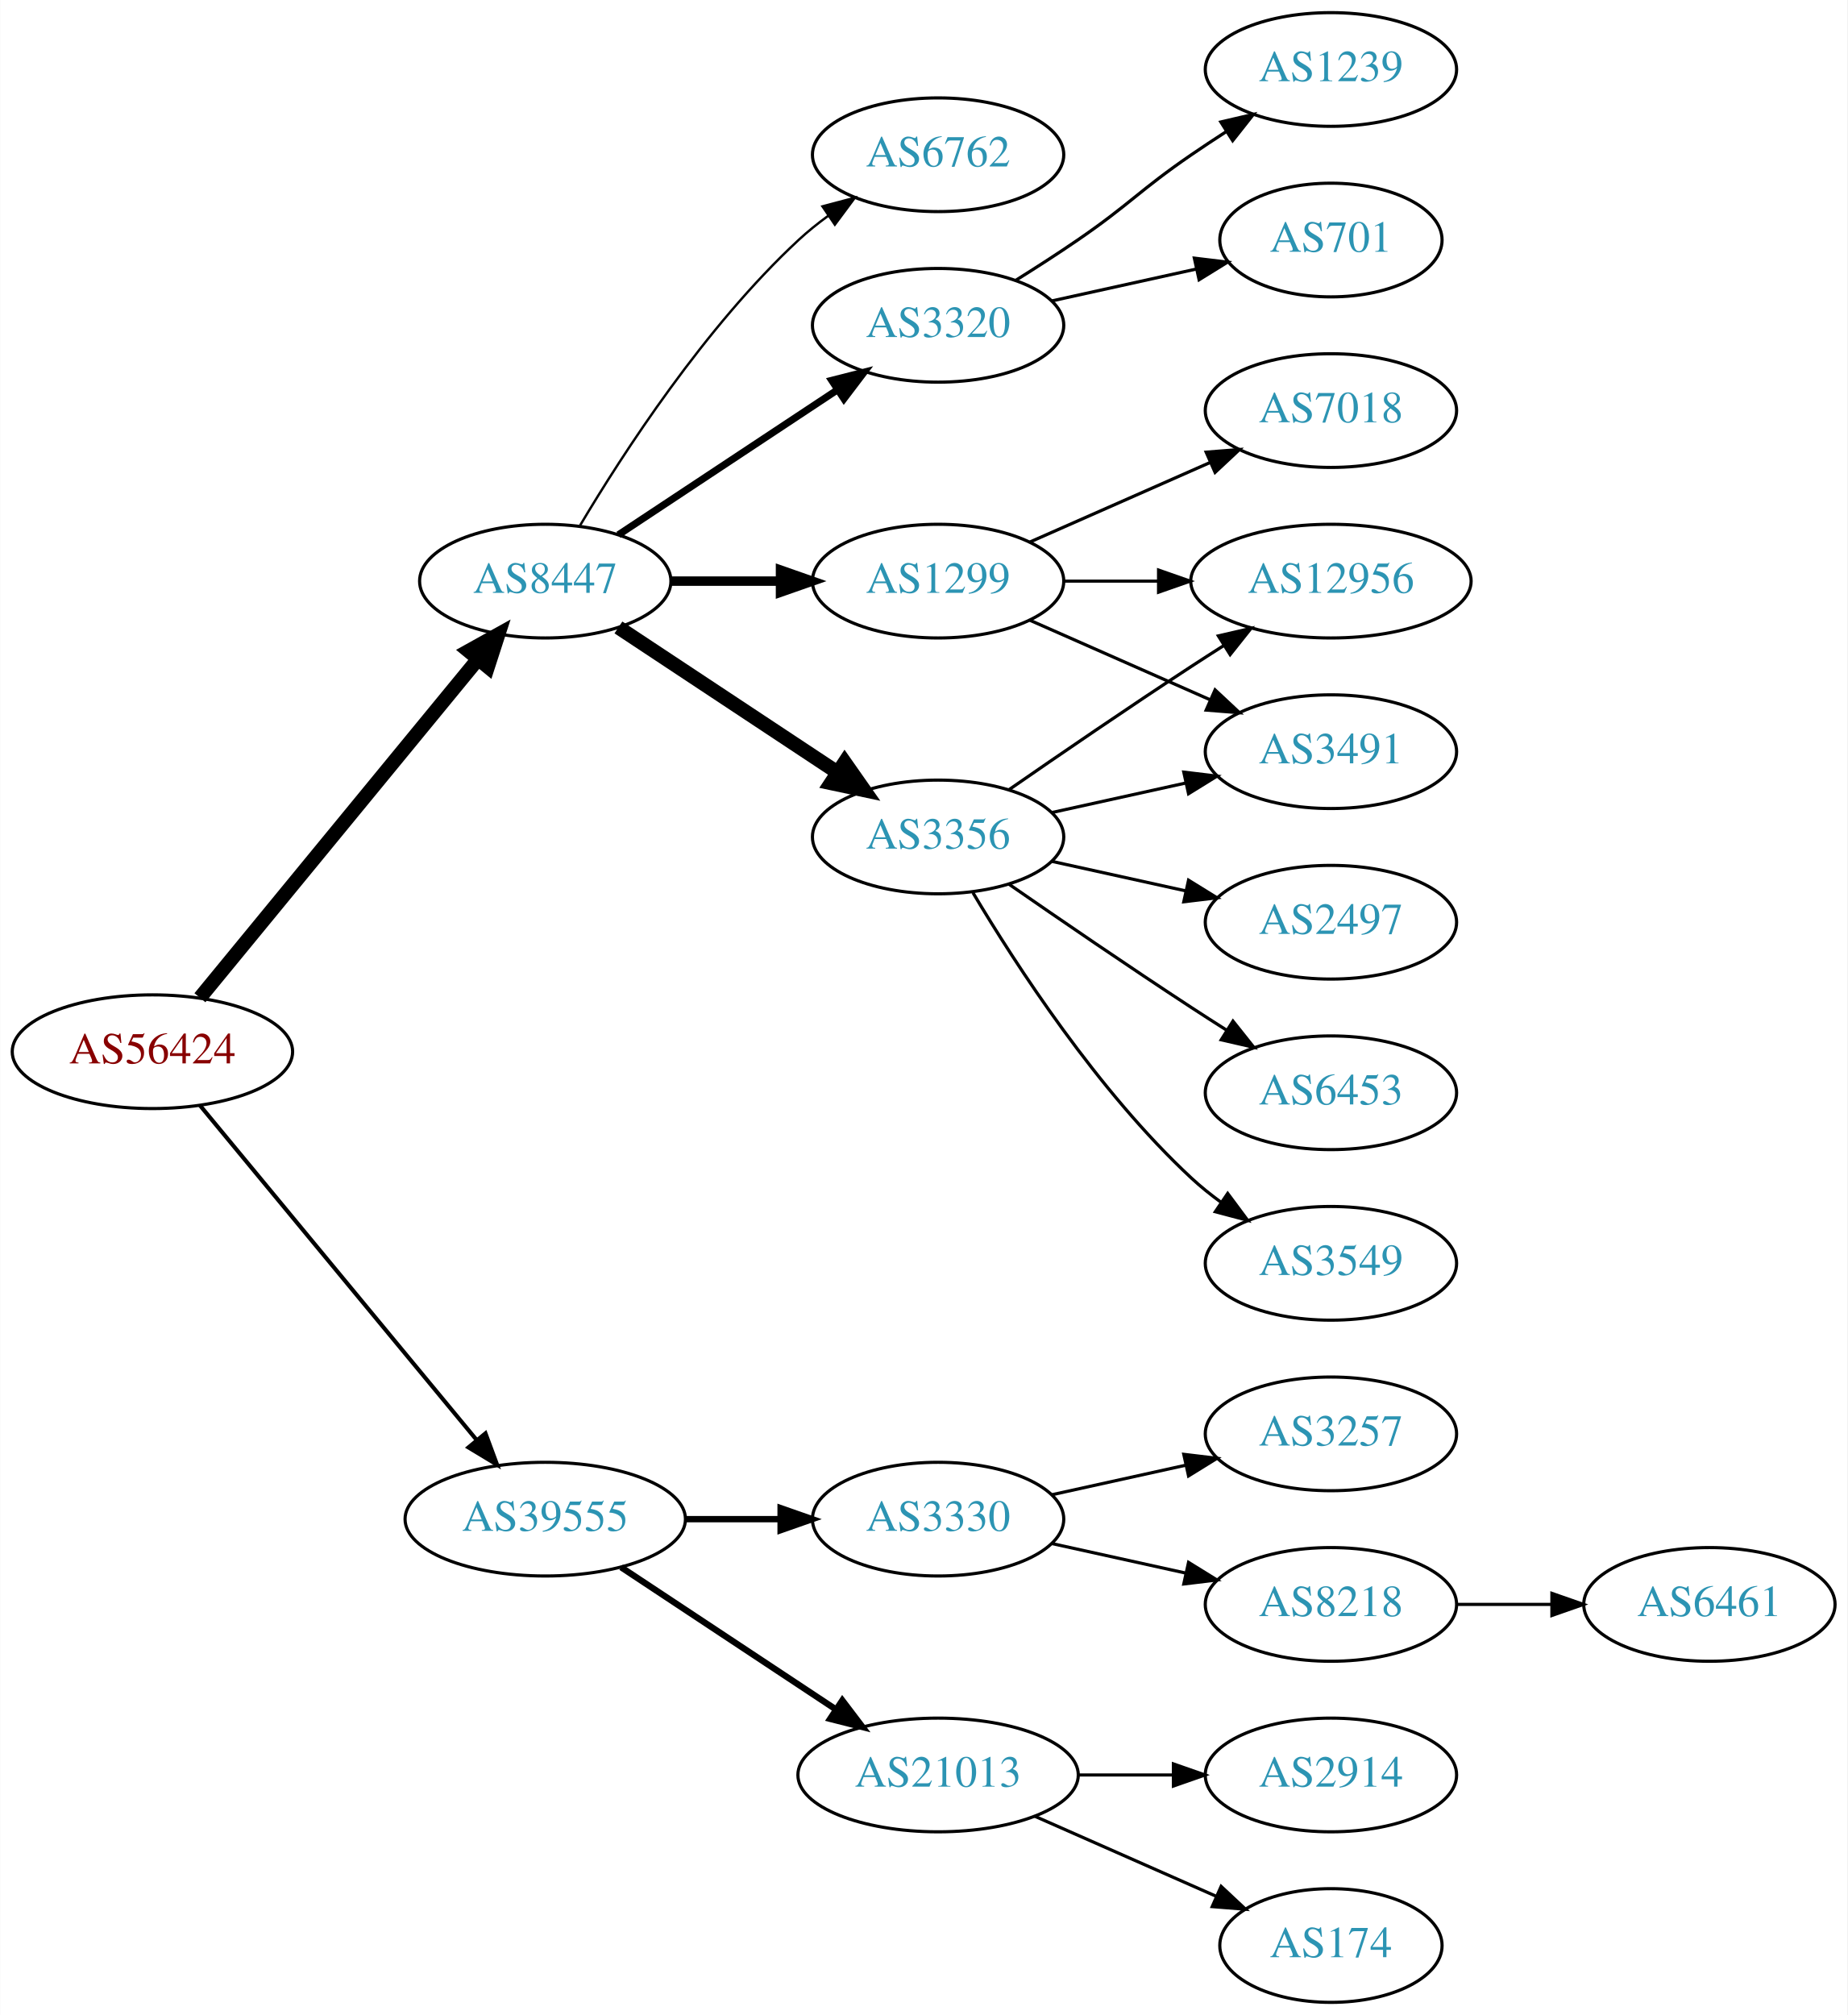
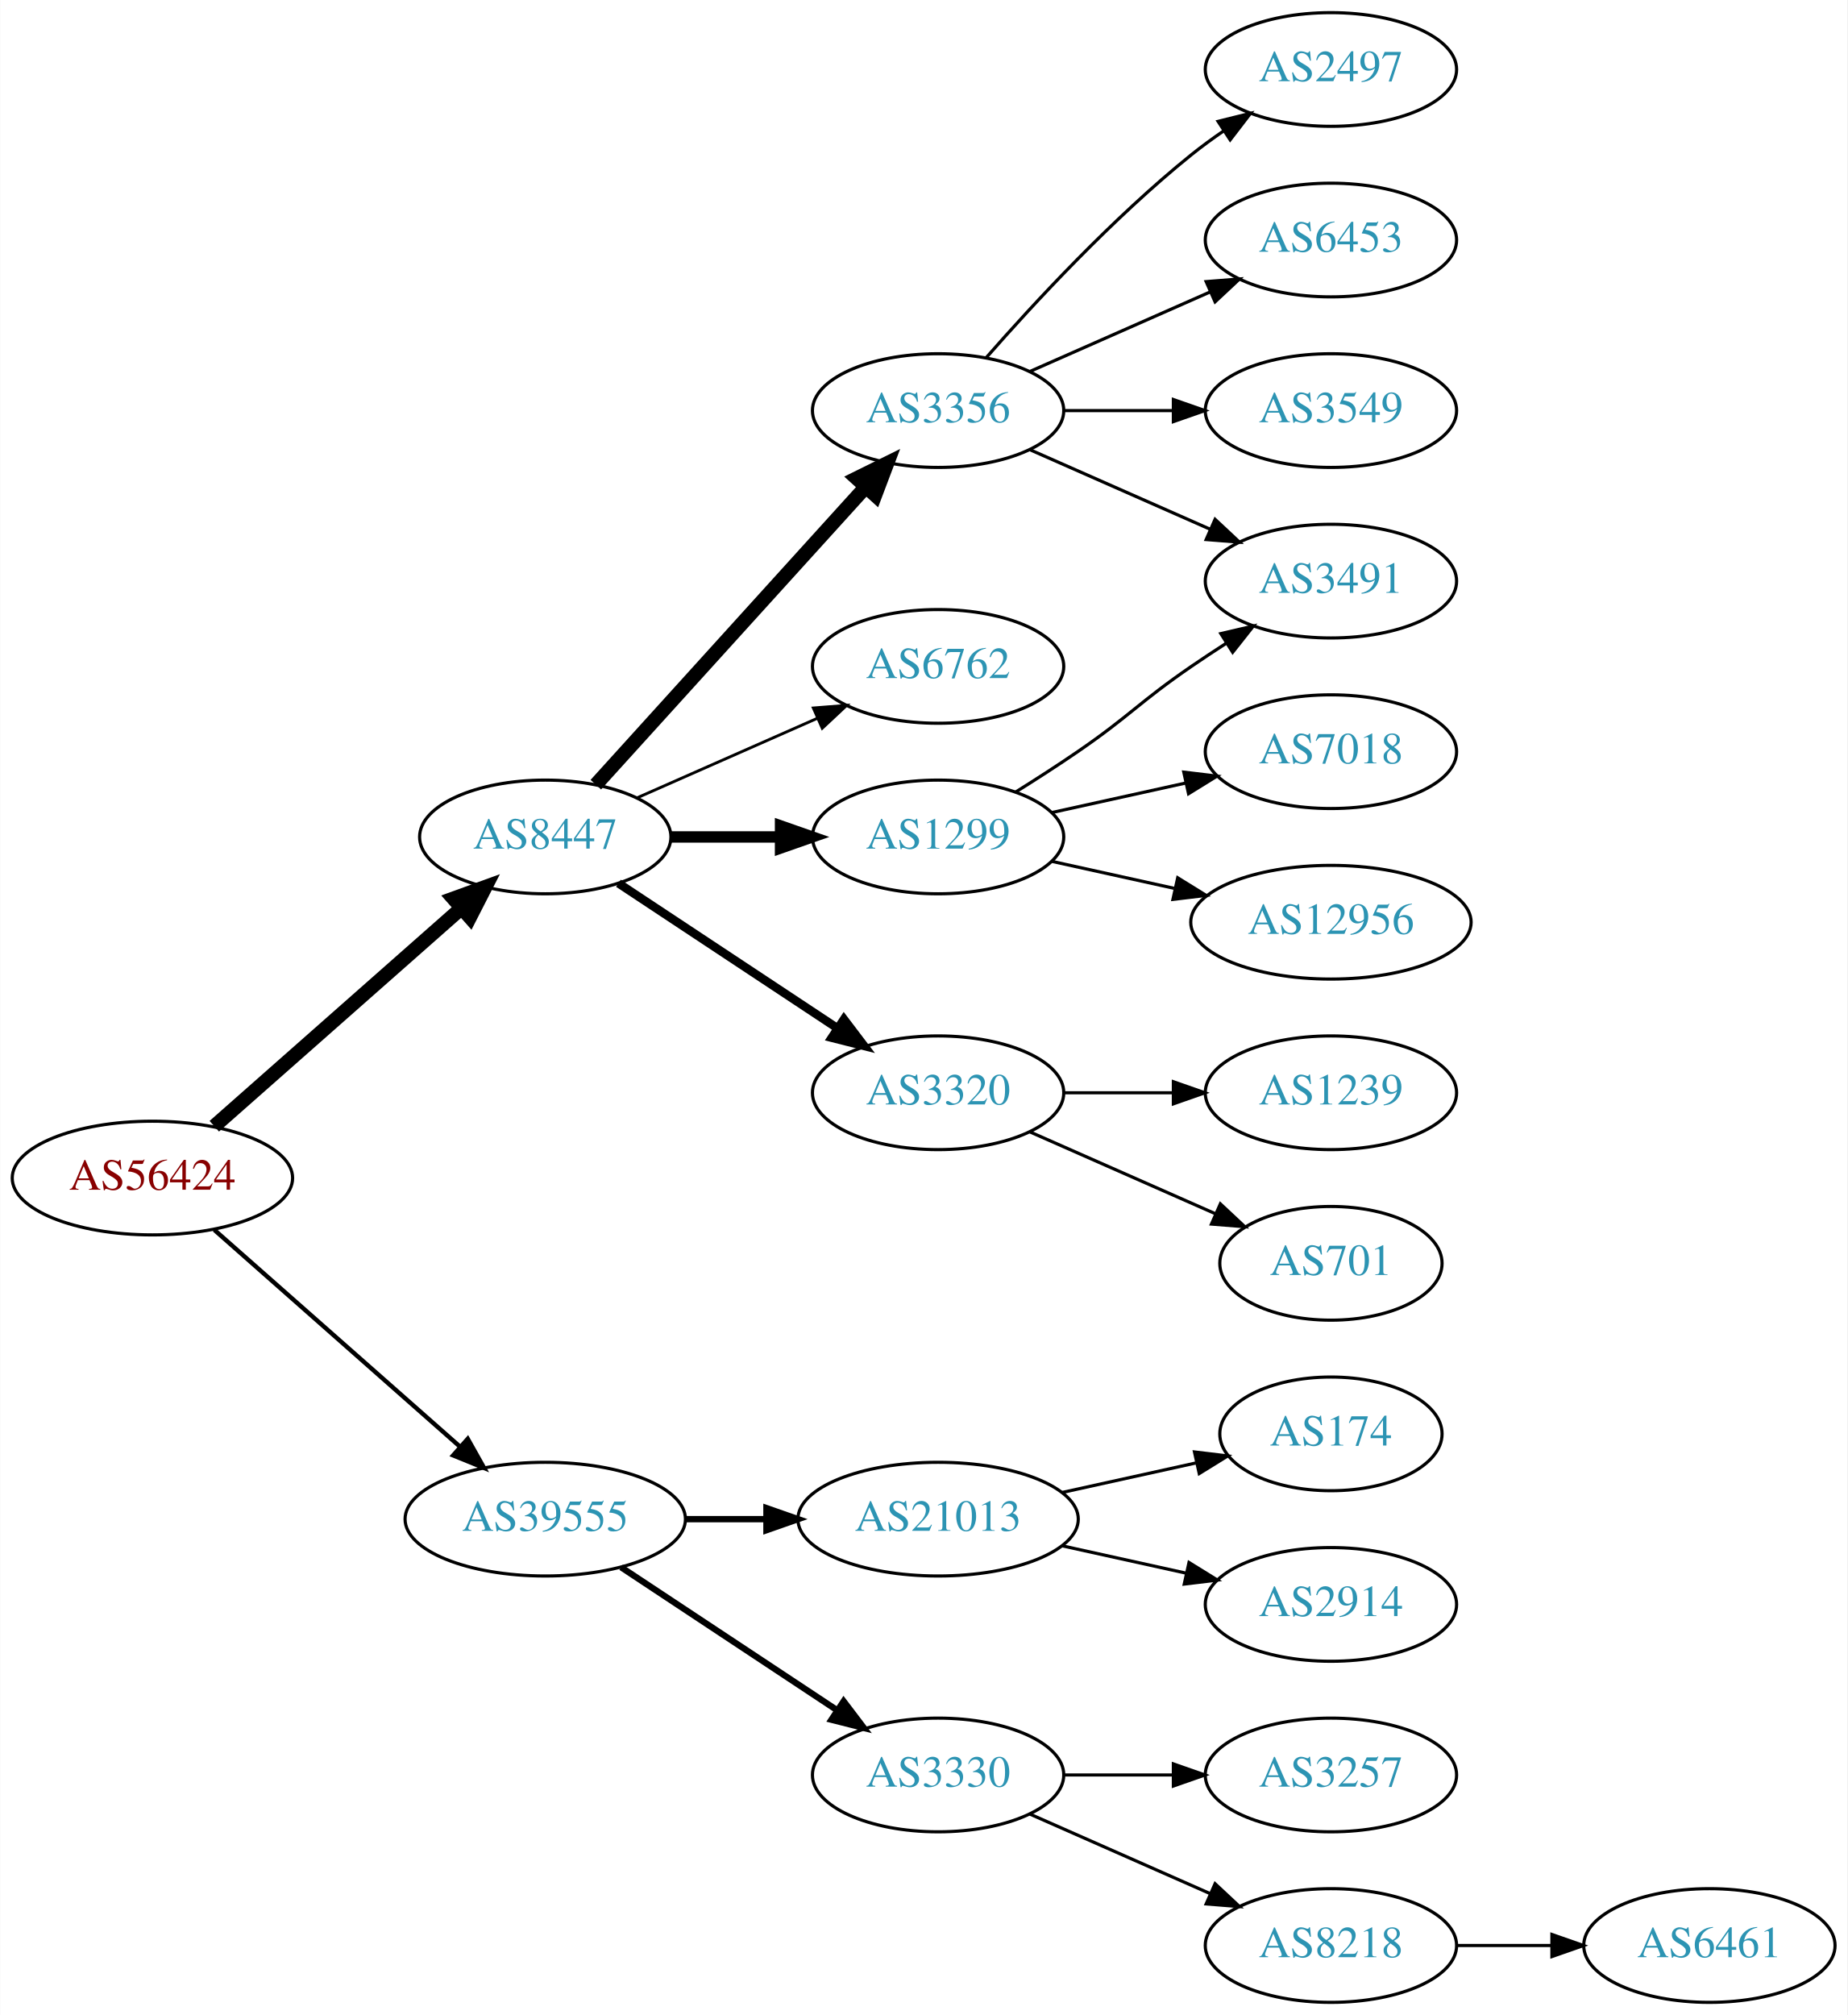
<svg xmlns="http://www.w3.org/2000/svg" xmlns:xlink="http://www.w3.org/1999/xlink" width="585pt" height="638pt" viewBox="0.00 0.00 584.86 638.00">
  <g id="graph0" class="graph" transform="scale(1 1) rotate(0) translate(4 634)">
    <polygon fill="white" stroke="none" points="-4,4 -4,-634 580.862,-634 580.862,4 -4,4" />
    <g id="node1" class="node">
      <g id="a_node1">
        <a xlink:href="/asn/56424" xlink:title="AS56424 ~ TYROLIT-AT-AS [AT]">
-           <ellipse fill="#ffffff" stroke="black" cx="44.196" cy="-301" rx="44.393" ry="18" />
-           <text text-anchor="middle" x="44.196" y="-297.3" font-family="Times,serif" font-size="14.00" fill="#880000">AS56424</text>
+           <ellipse fill="#ffffff" stroke="black" cx="44.196" cy="-261" rx="44.393" ry="18" />
+           <text text-anchor="middle" x="44.196" y="-257.3" font-family="Times,serif" font-size="14.00" fill="#880000">AS56424</text>
        </a>
      </g>
    </g>
    <g id="node2" class="node">
      <g id="a_node2">
        <a xlink:href="/asn/8447" xlink:title="AS8447 ~ A1 Telekom Austria AG [AT]">
-           <ellipse fill="#ffffff" stroke="black" cx="168.588" cy="-450" rx="39.794" ry="18" />
-           <text text-anchor="middle" x="168.588" y="-446.3" font-family="Times,serif" font-size="14.00" fill="#2c94b3">AS8447</text>
+           <ellipse fill="#ffffff" stroke="black" cx="168.588" cy="-369" rx="39.794" ry="18" />
+           <text text-anchor="middle" x="168.588" y="-365.3" font-family="Times,serif" font-size="14.00" fill="#2c94b3">AS8447</text>
        </a>
      </g>
    </g>
    <g id="edge1" class="edge">
-       <path fill="none" stroke="black" stroke-width="4.5" d="M59.236,-318.092C80.816,-344.364 122.247,-394.802 147.155,-425.125" />
-       <polygon fill="black" stroke="black" stroke-width="4.5" points="144.322,-427.879 153.712,-433.107 150.407,-422.881 144.322,-427.879" />
+       <path fill="none" stroke="black" stroke-width="4.5" d="M63.785,-277.403C84.602,-295.772 118.478,-325.665 141.838,-346.278" />
+       <polygon fill="black" stroke="black" stroke-width="4.5" points="139.52,-349.484 149.623,-353.148 144.73,-343.579 139.52,-349.484" />
    </g>
    <g id="node3" class="node">
      <g id="a_node3">
        <a xlink:href="/asn/39555" xlink:title="AS39555 ~ Stadtwerke Schwaz GmbH [AT]">
          <ellipse fill="#ffffff" stroke="black" cx="168.588" cy="-153" rx="44.393" ry="18" />
          <text text-anchor="middle" x="168.588" y="-149.3" font-family="Times,serif" font-size="14.00" fill="#2c94b3">AS39555</text>
        </a>
      </g>
    </g>
    <g id="edge2" class="edge">
-       <path fill="none" stroke="black" stroke-width="1.286" d="M59.236,-284.023C80.701,-258.066 121.807,-208.36 146.756,-178.191" />
-       <polygon fill="black" stroke="black" stroke-width="1.286" points="149.659,-180.172 153.335,-170.235 144.265,-175.711 149.659,-180.172" />
+       <path fill="none" stroke="black" stroke-width="1.385" d="M63.785,-244.597C84.482,-226.333 118.089,-196.678 141.434,-176.079" />
+       <polygon fill="black" stroke="black" stroke-width="1.385" points="144.043,-178.444 149.226,-169.203 139.412,-173.195 144.043,-178.444" />
    </g>
    <g id="node4" class="node">
      <g id="a_node4">
        <a xlink:href="/asn/1299" xlink:title="AS1299 ~ Telia Carrier [EU]">
-           <ellipse fill="#ffffff" stroke="black" cx="292.98" cy="-450" rx="39.794" ry="18" />
-           <text text-anchor="middle" x="292.98" y="-446.3" font-family="Times,serif" font-size="14.00" fill="#2c94b3">AS1299</text>
+           <ellipse fill="#ffffff" stroke="black" cx="292.98" cy="-369" rx="39.794" ry="18" />
+           <text text-anchor="middle" x="292.98" y="-365.3" font-family="Times,serif" font-size="14.00" fill="#2c94b3">AS1299</text>
        </a>
      </g>
    </g>
    <g id="edge3" class="edge">
-       <path fill="none" stroke="black" stroke-width="3" d="M208.314,-450C219.252,-450 231.303,-450 242.769,-450" />
-       <polygon fill="black" stroke="black" stroke-width="3" points="243.087,-453.5 253.087,-450 243.087,-446.5 243.087,-453.5" />
+       <path fill="none" stroke="black" stroke-width="3.6" d="M208.314,-369C219.252,-369 231.303,-369 242.769,-369" />
+       <polygon fill="black" stroke="black" stroke-width="3.6" points="243.087,-372.5 253.087,-369 243.087,-365.5 243.087,-372.5" />
    </g>
    <g id="node5" class="node">
      <g id="a_node5">
-         <a xlink:href="/asn/3356" xlink:title="AS3356 ~ Level 3 Parent, LLC [US]">
-           <ellipse fill="#ffffff" stroke="black" cx="292.98" cy="-369" rx="39.794" ry="18" />
-           <text text-anchor="middle" x="292.98" y="-365.3" font-family="Times,serif" font-size="14.00" fill="#2c94b3">AS3356</text>
+         <a xlink:href="/asn/3320" xlink:title="AS3320 ~ DTAG [DE]">
+           <ellipse fill="#ffffff" stroke="black" cx="292.98" cy="-288" rx="39.794" ry="18" />
+           <text text-anchor="middle" x="292.98" y="-284.3" font-family="Times,serif" font-size="14.00" fill="#2c94b3">AS3320</text>
        </a>
      </g>
    </g>
    <g id="edge4" class="edge">
-       <path fill="none" stroke="black" stroke-width="4.5" d="M191.753,-435.332C211.127,-422.509 239.46,-403.759 261.062,-389.462" />
-       <polygon fill="black" stroke="black" stroke-width="4.5" points="263.401,-392.636 269.567,-383.833 259.055,-386.068 263.401,-392.636" />
+       <path fill="none" stroke="black" stroke-width="2.7" d="M191.753,-354.332C211.127,-341.509 239.46,-322.759 261.062,-308.462" />
+       <polygon fill="black" stroke="black" stroke-width="2.7" points="263.16,-311.271 269.567,-302.833 259.297,-305.433 263.16,-311.271" />
    </g>
    <g id="node6" class="node">
      <g id="a_node6">
-         <a xlink:href="/asn/6762" xlink:title="AS6762 ~ TELECOM ITALIA SPARKLE S.p.A. [IT]">
-           <ellipse fill="#ffffff" stroke="black" cx="292.98" cy="-585" rx="39.794" ry="18" />
-           <text text-anchor="middle" x="292.98" y="-581.3" font-family="Times,serif" font-size="14.00" fill="#2c94b3">AS6762</text>
+         <a xlink:href="/asn/3356" xlink:title="AS3356 ~ Level 3 Parent, LLC [US]">
+           <ellipse fill="#ffffff" stroke="black" cx="292.98" cy="-504" rx="39.794" ry="18" />
+           <text text-anchor="middle" x="292.98" y="-500.3" font-family="Times,serif" font-size="14.00" fill="#2c94b3">AS3356</text>
        </a>
      </g>
    </g>
    <g id="edge5" class="edge">
-       <path fill="none" stroke="black" stroke-width="0.75" d="M179.634,-467.671C193.205,-490.472 219.137,-530.472 248.784,-558 251.691,-560.699 254.904,-563.28 258.228,-565.703" />
-       <polygon fill="black" stroke="black" stroke-width="0.75" points="256.363,-568.667 266.606,-571.375 260.287,-562.87 256.363,-568.667" />
+       <path fill="none" stroke="black" stroke-width="4.5" d="M184.596,-385.554C205.976,-409.136 245.338,-452.553 270.006,-479.762" />
+       <polygon fill="black" stroke="black" stroke-width="4.5" points="267.216,-482.547 276.85,-487.311 273.05,-477.258 267.216,-482.547" />
    </g>
    <g id="node7" class="node">
      <g id="a_node7">
-         <a xlink:href="/asn/3320" xlink:title="AS3320 ~ DTAG [DE]">
-           <ellipse fill="#ffffff" stroke="black" cx="292.98" cy="-531" rx="39.794" ry="18" />
-           <text text-anchor="middle" x="292.98" y="-527.3" font-family="Times,serif" font-size="14.00" fill="#2c94b3">AS3320</text>
+         <a xlink:href="/asn/6762" xlink:title="AS6762 ~ TELECOM ITALIA SPARKLE S.p.A. [IT]">
+           <ellipse fill="#ffffff" stroke="black" cx="292.98" cy="-423" rx="39.794" ry="18" />
+           <text text-anchor="middle" x="292.98" y="-419.3" font-family="Times,serif" font-size="14.00" fill="#2c94b3">AS6762</text>
        </a>
      </g>
    </g>
    <g id="edge6" class="edge">
-       <path fill="none" stroke="black" stroke-width="2.25" d="M191.753,-464.668C211.127,-477.491 239.46,-496.241 261.062,-510.538" />
-       <polygon fill="black" stroke="black" stroke-width="2.25" points="259.297,-513.567 269.567,-516.167 263.16,-507.729 259.297,-513.567" />
+       <path fill="none" stroke="black" stroke-width="0.9" d="M197.667,-381.389C214.615,-388.866 236.413,-398.483 254.782,-406.588" />
+       <polygon fill="black" stroke="black" stroke-width="0.9" points="253.47,-409.834 264.032,-410.669 256.296,-403.43 253.47,-409.834" />
    </g>
    <g id="node16" class="node">
      <g id="a_node16">
-         <a xlink:href="/asn/3330" xlink:title="AS3330 ~ Vienna, Austria [AT]">
-           <ellipse fill="#ffffff" stroke="black" cx="292.98" cy="-153" rx="39.794" ry="18" />
-           <text text-anchor="middle" x="292.98" y="-149.3" font-family="Times,serif" font-size="14.00" fill="#2c94b3">AS3330</text>
-         </a>
-       </g>
-     </g>
-     <g id="edge17" class="edge">
-       <path fill="none" stroke="black" stroke-width="2" d="M213.084,-153C222.773,-153 233.11,-153 243.002,-153" />
-       <polygon fill="black" stroke="black" stroke-width="2" points="243.105,-156.5 253.105,-153 243.105,-149.5 243.105,-156.5" />
+         <a xlink:href="/asn/21013" xlink:title="AS21013 ~ Wels, AT [AT]">
+           <ellipse fill="#ffffff" stroke="black" cx="292.98" cy="-153" rx="44.393" ry="18" />
+           <text text-anchor="middle" x="292.98" y="-149.3" font-family="Times,serif" font-size="14.00" fill="#2c94b3">AS21013</text>
+         </a>
+       </g>
+     </g>
+     <g id="edge16" class="edge">
+       <path fill="none" stroke="black" stroke-width="2" d="M213.084,-153C221.29,-153 229.961,-153 238.434,-153" />
+       <polygon fill="black" stroke="black" stroke-width="2" points="238.625,-156.5 248.625,-153 238.625,-149.5 238.625,-156.5" />
    </g>
    <g id="node17" class="node">
      <g id="a_node17">
-         <a xlink:href="/asn/21013" xlink:title="AS21013 ~ Wels, AT [AT]">
-           <ellipse fill="#ffffff" stroke="black" cx="292.98" cy="-72" rx="44.393" ry="18" />
-           <text text-anchor="middle" x="292.98" y="-68.3" font-family="Times,serif" font-size="14.00" fill="#2c94b3">AS21013</text>
-         </a>
-       </g>
-     </g>
-     <g id="edge18" class="edge">
-       <path fill="none" stroke="black" stroke-width="2" d="M192.609,-137.765C211.841,-125.037 239.449,-106.766 260.686,-92.711" />
-       <polygon fill="black" stroke="black" stroke-width="2" points="262.655,-95.605 269.063,-87.167 258.792,-89.767 262.655,-95.605" />
+         <a xlink:href="/asn/3330" xlink:title="AS3330 ~ Vienna, Austria [AT]">
+           <ellipse fill="#ffffff" stroke="black" cx="292.98" cy="-72" rx="39.794" ry="18" />
+           <text text-anchor="middle" x="292.98" y="-68.3" font-family="Times,serif" font-size="14.00" fill="#2c94b3">AS3330</text>
+         </a>
+       </g>
+     </g>
+     <g id="edge17" class="edge">
+       <path fill="none" stroke="black" stroke-width="2" d="M192.609,-137.765C211.963,-124.956 239.798,-106.534 261.088,-92.445" />
+       <polygon fill="black" stroke="black" stroke-width="2" points="263.069,-95.331 269.476,-86.894 259.205,-89.494 263.069,-95.331" />
    </g>
    <g id="node8" class="node">
      <g id="a_node8">
-         <a xlink:href="/asn/12956" xlink:title="AS12956 ~ TELXIUS [ES]">
-           <ellipse fill="#ffffff" stroke="black" cx="417.373" cy="-450" rx="44.393" ry="18" />
-           <text text-anchor="middle" x="417.373" y="-446.3" font-family="Times,serif" font-size="14.00" fill="#2c94b3">AS12956</text>
-         </a>
-       </g>
-     </g>
-     <g id="edge12" class="edge">
-       <path fill="none" stroke="black" d="M332.706,-450C342.166,-450 352.458,-450 362.484,-450" />
-       <polygon fill="black" stroke="black" points="362.791,-453.5 372.791,-450 362.791,-446.5 362.791,-453.5" />
+         <a xlink:href="/asn/3491" xlink:title="AS3491 ~ PCCW Global, Inc. [US]">
+           <ellipse fill="#ffffff" stroke="black" cx="417.373" cy="-450" rx="39.794" ry="18" />
+           <text text-anchor="middle" x="417.373" y="-446.3" font-family="Times,serif" font-size="14.00" fill="#2c94b3">AS3491</text>
+         </a>
+       </g>
+     </g>
+     <g id="edge7" class="edge">
+       <path fill="none" stroke="black" d="M317.529,-383.216C323.971,-387.24 330.904,-391.699 337.176,-396 353.671,-407.311 356.682,-411.689 373.176,-423 376.705,-425.419 380.442,-427.889 384.183,-430.302" />
+       <polygon fill="black" stroke="black" points="382.505,-433.382 392.824,-435.784 386.255,-427.472 382.505,-433.382" />
    </g>
    <g id="node9" class="node">
      <g id="a_node9">
-         <a xlink:href="/asn/3491" xlink:title="AS3491 ~ PCCW Global, Inc. [US]">
+         <a xlink:href="/asn/7018" xlink:title="AS7018 ~ AT&amp;T Services, Inc. [US]">
          <ellipse fill="#ffffff" stroke="black" cx="417.373" cy="-396" rx="39.794" ry="18" />
-           <text text-anchor="middle" x="417.373" y="-392.3" font-family="Times,serif" font-size="14.00" fill="#2c94b3">AS3491</text>
-         </a>
-       </g>
-     </g>
-     <g id="edge14" class="edge">
-       <path fill="none" stroke="black" d="M322.06,-437.611C339.008,-430.134 360.805,-420.517 379.174,-412.412" />
-       <polygon fill="black" stroke="black" points="380.688,-415.57 388.424,-408.331 377.862,-409.166 380.688,-415.57" />
-     </g>
-     <g id="node13" class="node">
-       <g id="a_node13">
-         <a xlink:href="/asn/7018" xlink:title="AS7018 ~ AT&amp;T Services, Inc. [US]">
-           <ellipse fill="#ffffff" stroke="black" cx="417.373" cy="-504" rx="39.794" ry="18" />
-           <text text-anchor="middle" x="417.373" y="-500.3" font-family="Times,serif" font-size="14.00" fill="#2c94b3">AS7018</text>
-         </a>
-       </g>
-     </g>
-     <g id="edge13" class="edge">
-       <path fill="none" stroke="black" d="M322.06,-462.389C339.008,-469.866 360.805,-479.483 379.174,-487.588" />
-       <polygon fill="black" stroke="black" points="377.862,-490.834 388.424,-491.669 380.688,-484.43 377.862,-490.834" />
-     </g>
-     <g id="edge7" class="edge">
-       <path fill="none" stroke="black" d="M315.337,-383.901C331.188,-394.877 353.391,-410.079 373.176,-423 376.497,-425.169 379.98,-427.406 383.466,-429.621" />
-       <polygon fill="black" stroke="black" points="381.722,-432.66 392.048,-435.032 385.455,-426.738 381.722,-432.66" />
+           <text text-anchor="middle" x="417.373" y="-392.3" font-family="Times,serif" font-size="14.00" fill="#2c94b3">AS7018</text>
+         </a>
+       </g>
    </g>
    <g id="edge8" class="edge">
      <path fill="none" stroke="black" d="M329.053,-376.737C342.24,-379.646 357.42,-382.995 371.386,-386.076" />
      <polygon fill="black" stroke="black" points="370.776,-389.525 381.295,-388.262 372.284,-382.69 370.776,-389.525" />
    </g>
    <g id="node10" class="node">
      <g id="a_node10">
-         <a xlink:href="/asn/3549" xlink:title="AS3549 ~ Level 3 Parent, LLC [US]">
-           <ellipse fill="#ffffff" stroke="black" cx="417.373" cy="-234" rx="39.794" ry="18" />
-           <text text-anchor="middle" x="417.373" y="-230.3" font-family="Times,serif" font-size="14.00" fill="#2c94b3">AS3549</text>
+         <a xlink:href="/asn/12956" xlink:title="AS12956 ~ TELXIUS [ES]">
+           <ellipse fill="#ffffff" stroke="black" cx="417.373" cy="-342" rx="44.393" ry="18" />
+           <text text-anchor="middle" x="417.373" y="-338.3" font-family="Times,serif" font-size="14.00" fill="#2c94b3">AS12956</text>
        </a>
      </g>
    </g>
    <g id="edge9" class="edge">
-       <path fill="none" stroke="black" d="M304.026,-351.329C317.597,-328.528 343.529,-288.528 373.176,-261 376.083,-258.301 379.296,-255.72 382.62,-253.297" />
-       <polygon fill="black" stroke="black" points="384.679,-256.13 390.998,-247.625 380.755,-250.333 384.679,-256.13" />
+       <path fill="none" stroke="black" d="M329.053,-361.263C341.092,-358.607 354.792,-355.585 367.713,-352.734" />
+       <polygon fill="black" stroke="black" points="368.851,-356.068 377.862,-350.495 367.343,-349.232 368.851,-356.068" />
    </g>
    <g id="node11" class="node">
      <g id="a_node11">
-         <a xlink:href="/asn/2497" xlink:title="AS2497 ~ Internet Initiative Japan Inc. [JP]">
-           <ellipse fill="#ffffff" stroke="black" cx="417.373" cy="-342" rx="39.794" ry="18" />
-           <text text-anchor="middle" x="417.373" y="-338.3" font-family="Times,serif" font-size="14.00" fill="#2c94b3">AS2497</text>
+         <a xlink:href="/asn/701" xlink:title="AS701 ~ UUNET [US]">
+           <ellipse fill="#ffffff" stroke="black" cx="417.373" cy="-234" rx="35.194" ry="18" />
+           <text text-anchor="middle" x="417.373" y="-230.3" font-family="Times,serif" font-size="14.00" fill="#2c94b3">AS701</text>
        </a>
      </g>
    </g>
    <g id="edge10" class="edge">
-       <path fill="none" stroke="black" d="M329.053,-361.263C342.24,-358.354 357.42,-355.005 371.386,-351.924" />
-       <polygon fill="black" stroke="black" points="372.284,-355.31 381.295,-349.738 370.776,-348.475 372.284,-355.31" />
+       <path fill="none" stroke="black" d="M322.06,-275.611C339.488,-267.922 362.045,-257.969 380.729,-249.726" />
+       <polygon fill="black" stroke="black" points="382.362,-252.831 390.099,-245.592 379.537,-246.427 382.362,-252.831" />
    </g>
    <g id="node12" class="node">
      <g id="a_node12">
-         <a xlink:href="/asn/6453" xlink:title="AS6453 ~ TATA COMMUNICATIONS (AMERICA) INC [US]">
+         <a xlink:href="/asn/1239" xlink:title="AS1239 ~ Sprint [US]">
          <ellipse fill="#ffffff" stroke="black" cx="417.373" cy="-288" rx="39.794" ry="18" />
-           <text text-anchor="middle" x="417.373" y="-284.3" font-family="Times,serif" font-size="14.00" fill="#2c94b3">AS6453</text>
+           <text text-anchor="middle" x="417.373" y="-284.3" font-family="Times,serif" font-size="14.00" fill="#2c94b3">AS1239</text>
        </a>
      </g>
    </g>
    <g id="edge11" class="edge">
-       <path fill="none" stroke="black" d="M315.337,-354.099C331.188,-343.123 353.391,-327.921 373.176,-315 376.758,-312.661 380.529,-310.241 384.289,-307.856" />
-       <polygon fill="black" stroke="black" points="386.352,-310.693 392.95,-302.404 382.623,-304.769 386.352,-310.693" />
+       <path fill="none" stroke="black" d="M332.706,-288C343.644,-288 355.695,-288 367.161,-288" />
+       <polygon fill="black" stroke="black" points="367.479,-291.5 377.479,-288 367.479,-284.5 367.479,-291.5" />
+     </g>
+     <g id="edge14" class="edge">
+       <path fill="none" stroke="black" d="M322.06,-491.611C339.008,-484.134 360.805,-474.517 379.174,-466.412" />
+       <polygon fill="black" stroke="black" points="380.688,-469.57 388.424,-462.331 377.862,-463.166 380.688,-469.57" />
+     </g>
+     <g id="node13" class="node">
+       <g id="a_node13">
+         <a xlink:href="/asn/2497" xlink:title="AS2497 ~ Internet Initiative Japan Inc. [JP]">
+           <ellipse fill="#ffffff" stroke="black" cx="417.373" cy="-612" rx="39.794" ry="18" />
+           <text text-anchor="middle" x="417.373" y="-608.3" font-family="Times,serif" font-size="14.00" fill="#2c94b3">AS2497</text>
+         </a>
+       </g>
+     </g>
+     <g id="edge12" class="edge">
+       <path fill="none" stroke="black" d="M308.133,-520.663C323.234,-537.894 348.355,-565.024 373.176,-585 376.432,-587.62 379.957,-590.192 383.542,-592.646" />
+       <polygon fill="black" stroke="black" points="381.629,-595.577 391.914,-598.121 385.46,-589.719 381.629,-595.577" />
    </g>
    <g id="node14" class="node">
      <g id="a_node14">
-         <a xlink:href="/asn/1239" xlink:title="AS1239 ~ Sprint [US]">
-           <ellipse fill="#ffffff" stroke="black" cx="417.373" cy="-612" rx="39.794" ry="18" />
-           <text text-anchor="middle" x="417.373" y="-608.3" font-family="Times,serif" font-size="14.00" fill="#2c94b3">AS1239</text>
-         </a>
-       </g>
-     </g>
-     <g id="edge15" class="edge">
-       <path fill="none" stroke="black" d="M317.529,-545.216C323.971,-549.24 330.904,-553.699 337.176,-558 353.671,-569.311 356.682,-573.689 373.176,-585 376.705,-587.419 380.442,-589.889 384.183,-592.302" />
-       <polygon fill="black" stroke="black" points="382.505,-595.382 392.824,-597.784 386.255,-589.472 382.505,-595.382" />
+         <a xlink:href="/asn/6453" xlink:title="AS6453 ~ TATA COMMUNICATIONS (AMERICA) INC [US]">
+           <ellipse fill="#ffffff" stroke="black" cx="417.373" cy="-558" rx="39.794" ry="18" />
+           <text text-anchor="middle" x="417.373" y="-554.3" font-family="Times,serif" font-size="14.00" fill="#2c94b3">AS6453</text>
+         </a>
+       </g>
+     </g>
+     <g id="edge13" class="edge">
+       <path fill="none" stroke="black" d="M322.06,-516.389C339.008,-523.866 360.805,-533.483 379.174,-541.588" />
+       <polygon fill="black" stroke="black" points="377.862,-544.834 388.424,-545.669 380.688,-538.43 377.862,-544.834" />
    </g>
    <g id="node15" class="node">
      <g id="a_node15">
-         <a xlink:href="/asn/701" xlink:title="AS701 ~ UUNET [US]">
-           <ellipse fill="#ffffff" stroke="black" cx="417.373" cy="-558" rx="35.194" ry="18" />
-           <text text-anchor="middle" x="417.373" y="-554.3" font-family="Times,serif" font-size="14.00" fill="#2c94b3">AS701</text>
-         </a>
-       </g>
-     </g>
-     <g id="edge16" class="edge">
-       <path fill="none" stroke="black" d="M329.053,-538.737C343.287,-541.877 359.841,-545.529 374.686,-548.804" />
-       <polygon fill="black" stroke="black" points="374.12,-552.263 384.64,-551 375.628,-545.428 374.12,-552.263" />
+         <a xlink:href="/asn/3549" xlink:title="AS3549 ~ Level 3 Parent, LLC [US]">
+           <ellipse fill="#ffffff" stroke="black" cx="417.373" cy="-504" rx="39.794" ry="18" />
+           <text text-anchor="middle" x="417.373" y="-500.3" font-family="Times,serif" font-size="14.00" fill="#2c94b3">AS3549</text>
+         </a>
+       </g>
+     </g>
+     <g id="edge15" class="edge">
+       <path fill="none" stroke="black" d="M332.706,-504C343.644,-504 355.695,-504 367.161,-504" />
+       <polygon fill="black" stroke="black" points="367.479,-507.5 377.479,-504 367.479,-500.5 367.479,-507.5" />
    </g>
    <g id="node18" class="node">
      <g id="a_node18">
-         <a xlink:href="/asn/3257" xlink:title="AS3257 ~ GTT [DE]">
-           <ellipse fill="#ffffff" stroke="black" cx="417.373" cy="-180" rx="39.794" ry="18" />
-           <text text-anchor="middle" x="417.373" y="-176.3" font-family="Times,serif" font-size="14.00" fill="#2c94b3">AS3257</text>
-         </a>
-       </g>
-     </g>
-     <g id="edge19" class="edge">
-       <path fill="none" stroke="black" d="M329.053,-160.737C342.24,-163.646 357.42,-166.995 371.386,-170.076" />
-       <polygon fill="black" stroke="black" points="370.776,-173.525 381.295,-172.262 372.284,-166.69 370.776,-173.525" />
+         <a xlink:href="/asn/174" xlink:title="AS174 ~ Cogent Communications [US]">
+           <ellipse fill="#ffffff" stroke="black" cx="417.373" cy="-180" rx="35.194" ry="18" />
+           <text text-anchor="middle" x="417.373" y="-176.3" font-family="Times,serif" font-size="14.00" fill="#2c94b3">AS174</text>
+         </a>
+       </g>
+     </g>
+     <g id="edge18" class="edge">
+       <path fill="none" stroke="black" d="M332.37,-161.469C345.778,-164.427 360.89,-167.76 374.562,-170.776" />
+       <polygon fill="black" stroke="black" points="374.165,-174.273 384.684,-173.01 375.673,-167.437 374.165,-174.273" />
    </g>
    <g id="node19" class="node">
      <g id="a_node19">
-         <a xlink:href="/asn/8218" xlink:title="AS8218 ~ legacy Neotelecoms [FR]">
+         <a xlink:href="/asn/2914" xlink:title="AS2914 ~ NTT America, Inc. [US]">
          <ellipse fill="#ffffff" stroke="black" cx="417.373" cy="-126" rx="39.794" ry="18" />
-           <text text-anchor="middle" x="417.373" y="-122.3" font-family="Times,serif" font-size="14.00" fill="#2c94b3">AS8218</text>
+           <text text-anchor="middle" x="417.373" y="-122.3" font-family="Times,serif" font-size="14.00" fill="#2c94b3">AS2914</text>
+         </a>
+       </g>
+     </g>
+     <g id="edge19" class="edge">
+       <path fill="none" stroke="black" d="M332.37,-144.531C344.761,-141.798 358.608,-138.743 371.429,-135.915" />
+       <polygon fill="black" stroke="black" points="372.432,-139.278 381.443,-133.705 370.924,-132.442 372.432,-139.278" />
+     </g>
+     <g id="node20" class="node">
+       <g id="a_node20">
+         <a xlink:href="/asn/3257" xlink:title="AS3257 ~ GTT [DE]">
+           <ellipse fill="#ffffff" stroke="black" cx="417.373" cy="-72" rx="39.794" ry="18" />
+           <text text-anchor="middle" x="417.373" y="-68.3" font-family="Times,serif" font-size="14.00" fill="#2c94b3">AS3257</text>
        </a>
      </g>
    </g>
    <g id="edge20" class="edge">
-       <path fill="none" stroke="black" d="M329.053,-145.263C342.24,-142.354 357.42,-139.005 371.386,-135.924" />
-       <polygon fill="black" stroke="black" points="372.284,-139.31 381.295,-133.738 370.776,-132.475 372.284,-139.31" />
+       <path fill="none" stroke="black" d="M332.706,-72C343.644,-72 355.695,-72 367.161,-72" />
+       <polygon fill="black" stroke="black" points="367.479,-75.5 377.479,-72 367.479,-68.5 367.479,-75.5" />
    </g>
    <g id="node21" class="node">
      <g id="a_node21">
-         <a xlink:href="/asn/2914" xlink:title="AS2914 ~ NTT America, Inc. [US]">
-           <ellipse fill="#ffffff" stroke="black" cx="417.373" cy="-72" rx="39.794" ry="18" />
-           <text text-anchor="middle" x="417.373" y="-68.3" font-family="Times,serif" font-size="14.00" fill="#2c94b3">AS2914</text>
-         </a>
-       </g>
-     </g>
-     <g id="edge22" class="edge">
-       <path fill="none" stroke="black" d="M337.476,-72C347.165,-72 357.502,-72 367.394,-72" />
-       <polygon fill="black" stroke="black" points="367.497,-75.5 377.497,-72 367.497,-68.5 367.497,-75.5" />
+         <a xlink:href="/asn/8218" xlink:title="AS8218 ~ legacy Neotelecoms [FR]">
+           <ellipse fill="#ffffff" stroke="black" cx="417.373" cy="-18" rx="39.794" ry="18" />
+           <text text-anchor="middle" x="417.373" y="-14.3" font-family="Times,serif" font-size="14.00" fill="#2c94b3">AS8218</text>
+         </a>
+       </g>
+     </g>
+     <g id="edge21" class="edge">
+       <path fill="none" stroke="black" d="M322.06,-59.611C339.008,-52.134 360.805,-42.517 379.174,-34.412" />
+       <polygon fill="black" stroke="black" points="380.688,-37.57 388.424,-30.331 377.862,-31.166 380.688,-37.57" />
    </g>
    <g id="node22" class="node">
      <g id="a_node22">
-         <a xlink:href="/asn/174" xlink:title="AS174 ~ Cogent Communications [US]">
-           <ellipse fill="#ffffff" stroke="black" cx="417.373" cy="-18" rx="35.194" ry="18" />
-           <text text-anchor="middle" x="417.373" y="-14.3" font-family="Times,serif" font-size="14.00" fill="#2c94b3">AS174</text>
-         </a>
-       </g>
-     </g>
-     <g id="edge23" class="edge">
-       <path fill="none" stroke="black" d="M323.608,-58.928C340.879,-51.308 362.77,-41.65 380.948,-33.629" />
-       <polygon fill="black" stroke="black" points="382.605,-36.724 390.341,-29.485 379.78,-30.32 382.605,-36.724" />
-     </g>
-     <g id="node20" class="node">
-       <g id="a_node20">
        <a xlink:href="/asn/6461" xlink:title="AS6461 ~ ZAYO-6461 [US]">
-           <ellipse fill="#ffffff" stroke="black" cx="537.215" cy="-126" rx="39.794" ry="18" />
-           <text text-anchor="middle" x="537.215" y="-122.3" font-family="Times,serif" font-size="14.00" fill="#2c94b3">AS6461</text>
-         </a>
-       </g>
-     </g>
-     <g id="edge21" class="edge">
-       <path fill="none" stroke="black" d="M457.285,-126C466.839,-126 477.188,-126 487.151,-126" />
-       <polygon fill="black" stroke="black" points="487.343,-129.5 497.343,-126 487.343,-122.5 487.343,-129.5" />
+           <ellipse fill="#ffffff" stroke="black" cx="537.215" cy="-18" rx="39.794" ry="18" />
+           <text text-anchor="middle" x="537.215" y="-14.3" font-family="Times,serif" font-size="14.00" fill="#2c94b3">AS6461</text>
+         </a>
+       </g>
+     </g>
+     <g id="edge22" class="edge">
+       <path fill="none" stroke="black" d="M457.285,-18C466.839,-18 477.188,-18 487.151,-18" />
+       <polygon fill="black" stroke="black" points="487.343,-21.5 497.343,-18 487.343,-14.5 487.343,-21.5" />
    </g>
  </g>
</svg>
